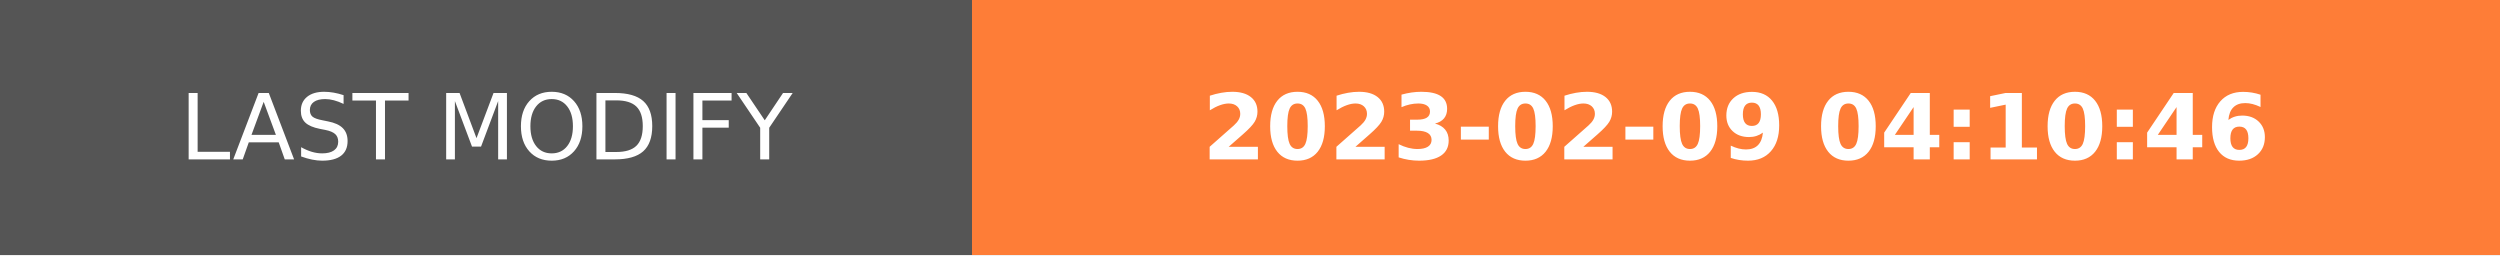
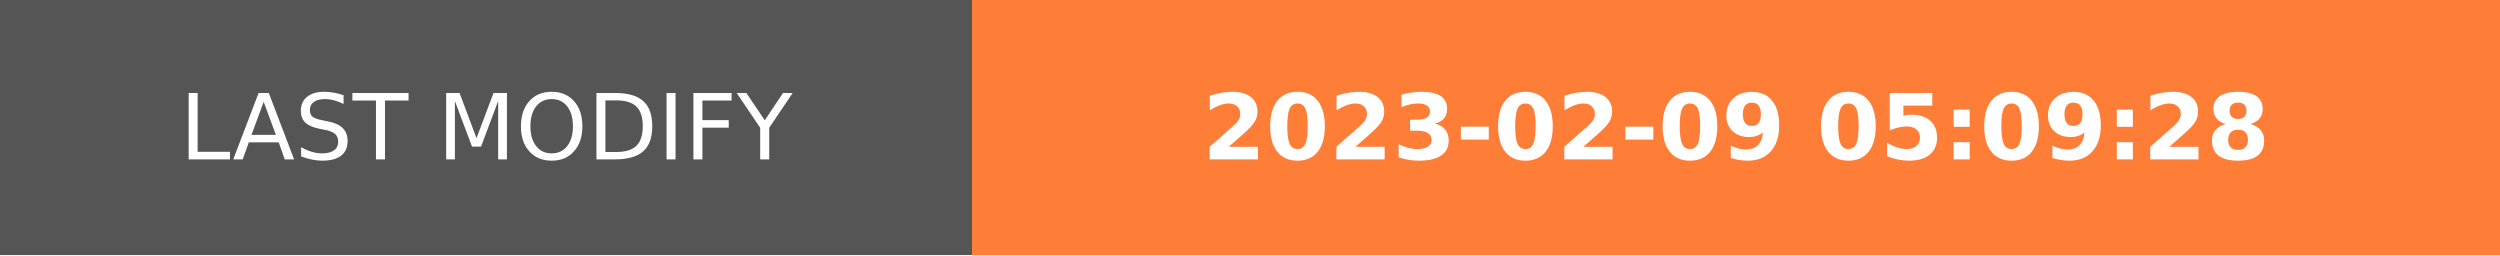
- <svg xmlns="http://www.w3.org/2000/svg" width="274.5" height="28" role="img" aria-label="LAST MODIFY: 2023-02-09 04:10:46">
+ <svg xmlns="http://www.w3.org/2000/svg" width="274.5" height="28" role="img" aria-label="LAST MODIFY: 2023-02-09 05:09:28">
  <g shape-rendering="crispEdges">
    <rect width="106.75" height="28" fill="#555" />
    <rect x="106.75" width="167.75" height="28" fill="#fe7d37" />
  </g>
  <g fill="#fff" text-anchor="middle" font-family="Verdana,Geneva,DejaVu Sans,sans-serif" text-rendering="geometricPrecision" font-size="100">
    <text transform="scale(.1)" x="533.75" y="175" textLength="827.5" fill="#fff">LAST MODIFY</text>
-     <text transform="scale(.1)" x="1906.25" y="175" textLength="1437.5" fill="#fff" font-weight="bold">2023-02-09 04:10:46</text>
+     <text transform="scale(.1)" x="1906.25" y="175" textLength="1437.5" fill="#fff" font-weight="bold">2023-02-09 05:09:28</text>
  </g>
</svg>
